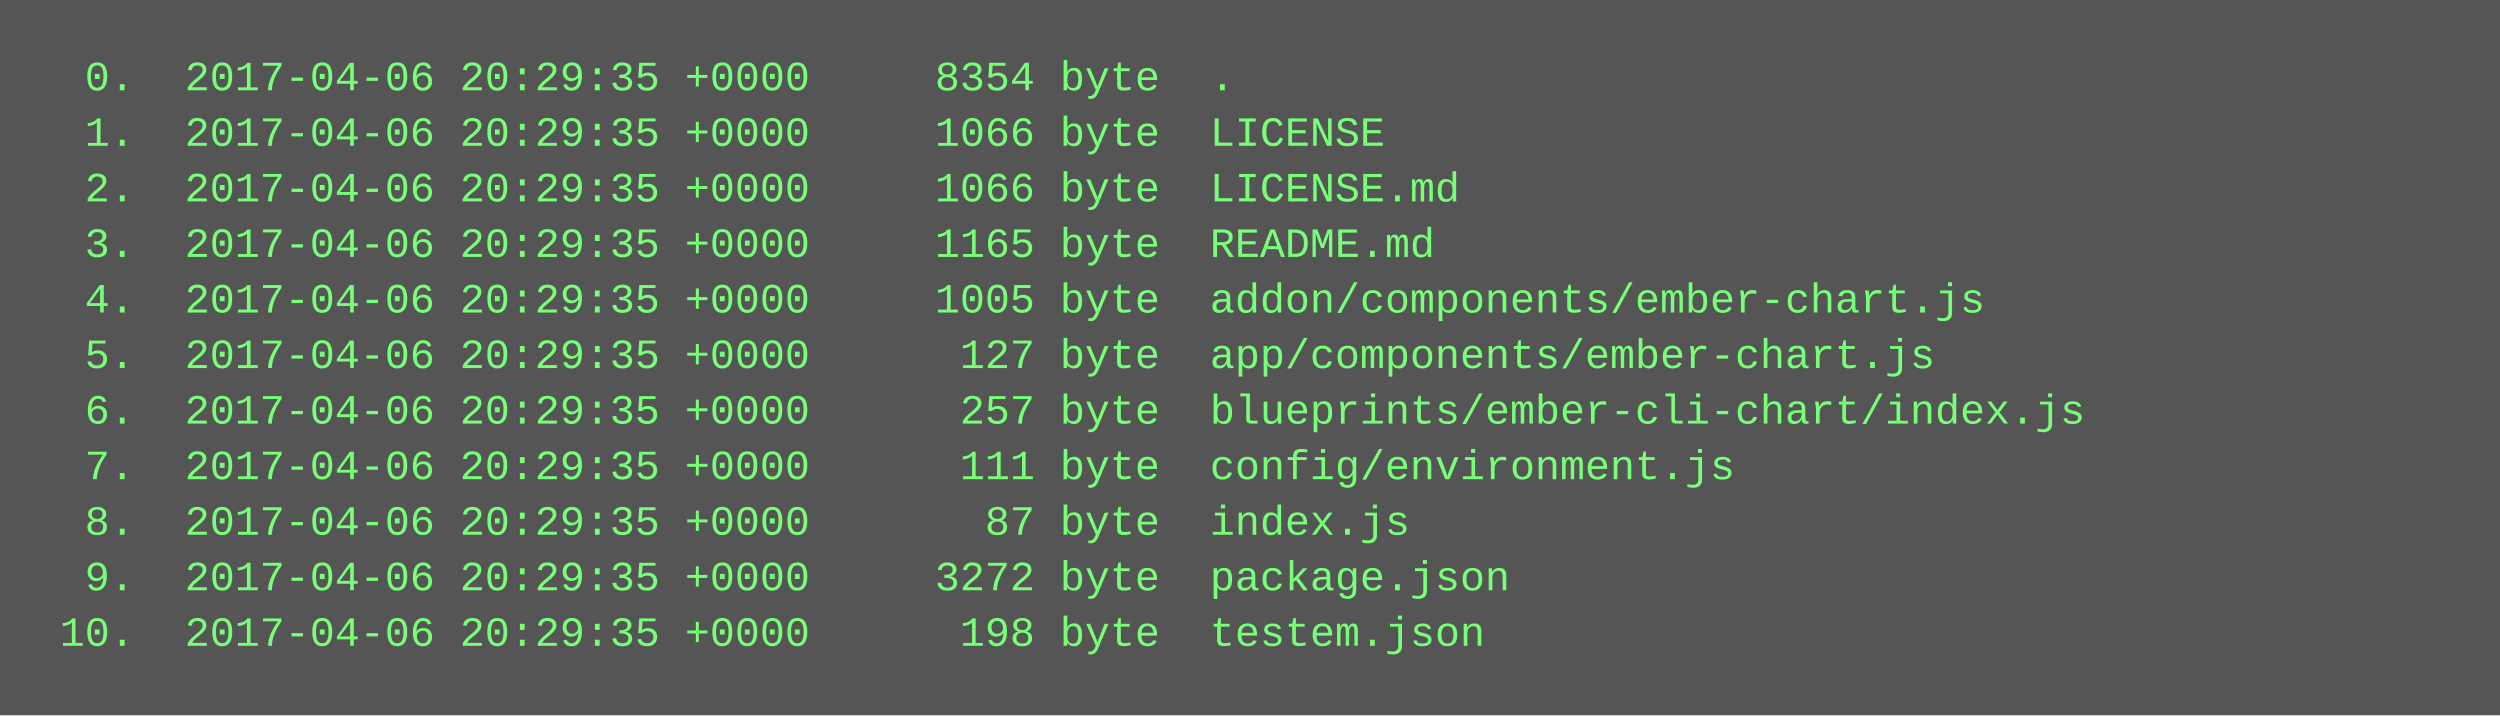
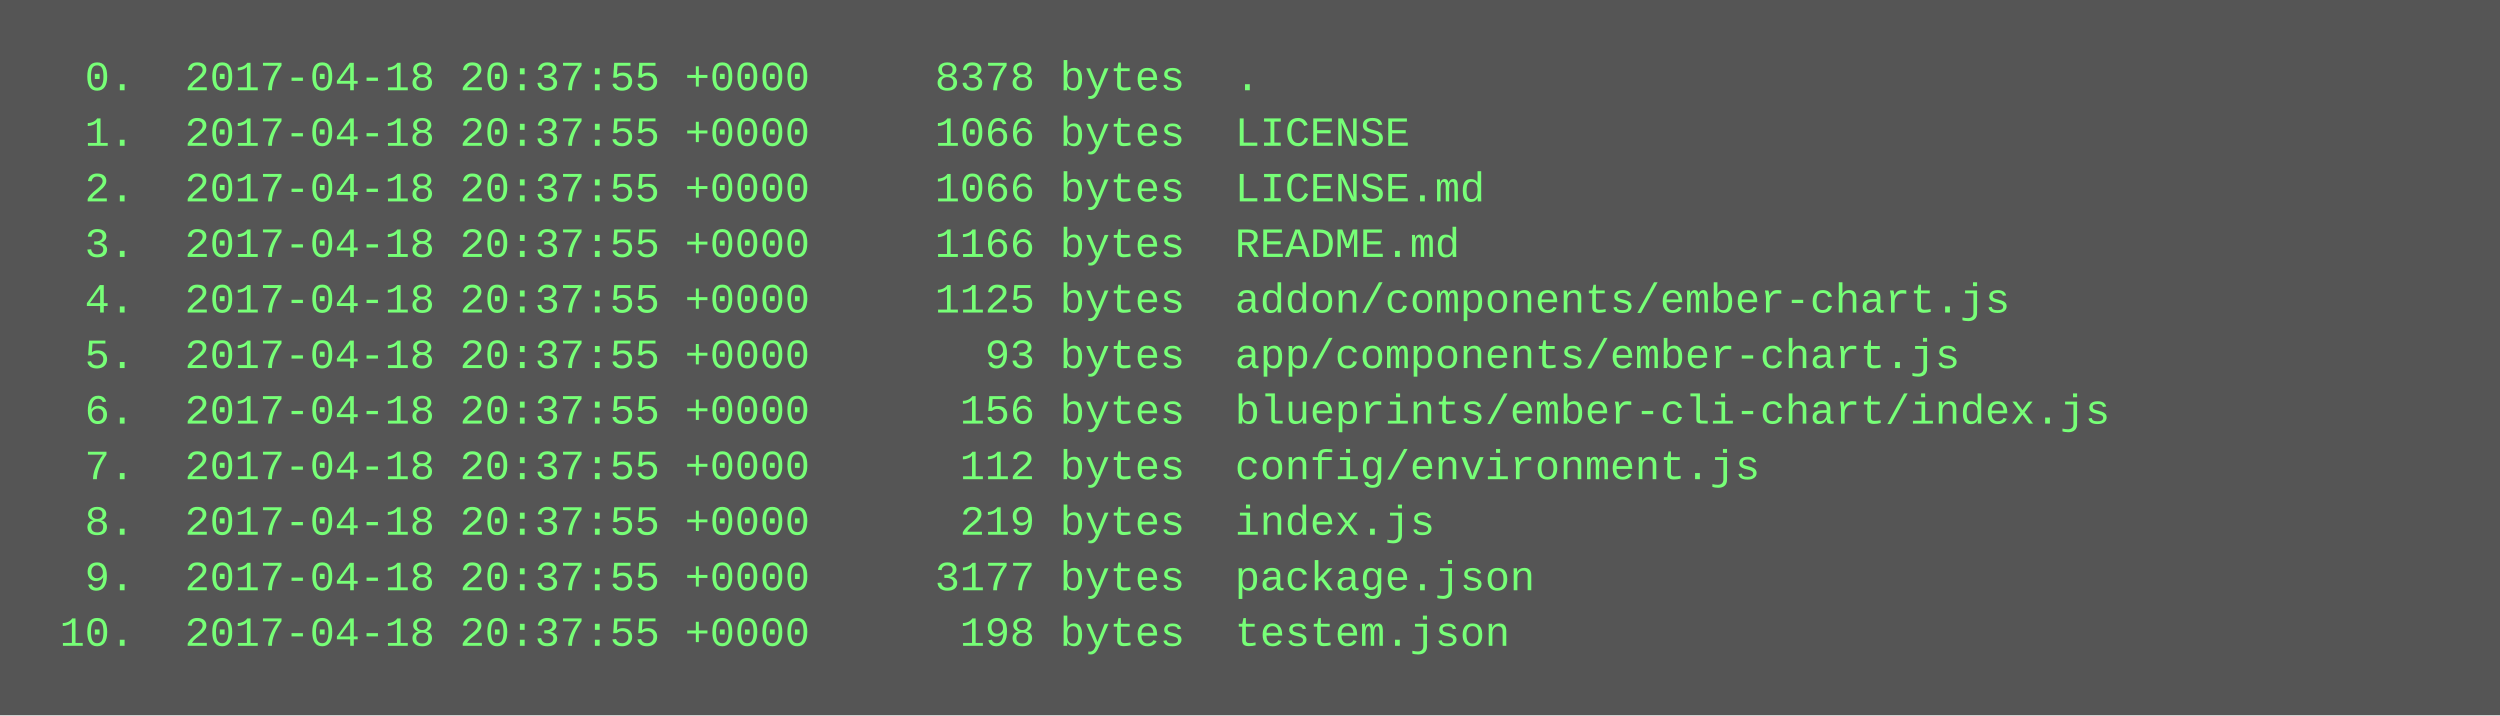
<svg xmlns="http://www.w3.org/2000/svg" height="206" width="720">
  <rect height="206" fill="#555" width="720" />
  <text fill="#7f7" font-family="Courier New" font-size="12" xml:space="preserve">
-     <tspan x="10" y="26">  0.  2017-04-06 20:29:35 +0000     8354 byte  .</tspan>
-     <tspan x="10" y="42">  1.  2017-04-06 20:29:35 +0000     1066 byte  LICENSE</tspan>
-     <tspan x="10" y="58">  2.  2017-04-06 20:29:35 +0000     1066 byte  LICENSE.md</tspan>
-     <tspan x="10" y="74">  3.  2017-04-06 20:29:35 +0000     1165 byte  README.md</tspan>
-     <tspan x="10" y="90">  4.  2017-04-06 20:29:35 +0000     1005 byte  addon/components/ember-chart.js</tspan>
-     <tspan x="10" y="106">  5.  2017-04-06 20:29:35 +0000      127 byte  app/components/ember-chart.js</tspan>
-     <tspan x="10" y="122">  6.  2017-04-06 20:29:35 +0000      257 byte  blueprints/ember-cli-chart/index.js</tspan>
-     <tspan x="10" y="138">  7.  2017-04-06 20:29:35 +0000      111 byte  config/environment.js</tspan>
-     <tspan x="10" y="154">  8.  2017-04-06 20:29:35 +0000       87 byte  index.js</tspan>
-     <tspan x="10" y="170">  9.  2017-04-06 20:29:35 +0000     3272 byte  package.json</tspan>
-     <tspan x="10" y="186"> 10.  2017-04-06 20:29:35 +0000      198 byte  testem.json</tspan>
+     <tspan x="10" y="26">  0.  2017-04-18 20:37:55 +0000     8378 bytes  .</tspan>
+     <tspan x="10" y="42">  1.  2017-04-18 20:37:55 +0000     1066 bytes  LICENSE</tspan>
+     <tspan x="10" y="58">  2.  2017-04-18 20:37:55 +0000     1066 bytes  LICENSE.md</tspan>
+     <tspan x="10" y="74">  3.  2017-04-18 20:37:55 +0000     1166 bytes  README.md</tspan>
+     <tspan x="10" y="90">  4.  2017-04-18 20:37:55 +0000     1125 bytes  addon/components/ember-chart.js</tspan>
+     <tspan x="10" y="106">  5.  2017-04-18 20:37:55 +0000       93 bytes  app/components/ember-chart.js</tspan>
+     <tspan x="10" y="122">  6.  2017-04-18 20:37:55 +0000      156 bytes  blueprints/ember-cli-chart/index.js</tspan>
+     <tspan x="10" y="138">  7.  2017-04-18 20:37:55 +0000      112 bytes  config/environment.js</tspan>
+     <tspan x="10" y="154">  8.  2017-04-18 20:37:55 +0000      219 bytes  index.js</tspan>
+     <tspan x="10" y="170">  9.  2017-04-18 20:37:55 +0000     3177 bytes  package.json</tspan>
+     <tspan x="10" y="186"> 10.  2017-04-18 20:37:55 +0000      198 bytes  testem.json</tspan>
  </text>
</svg>
